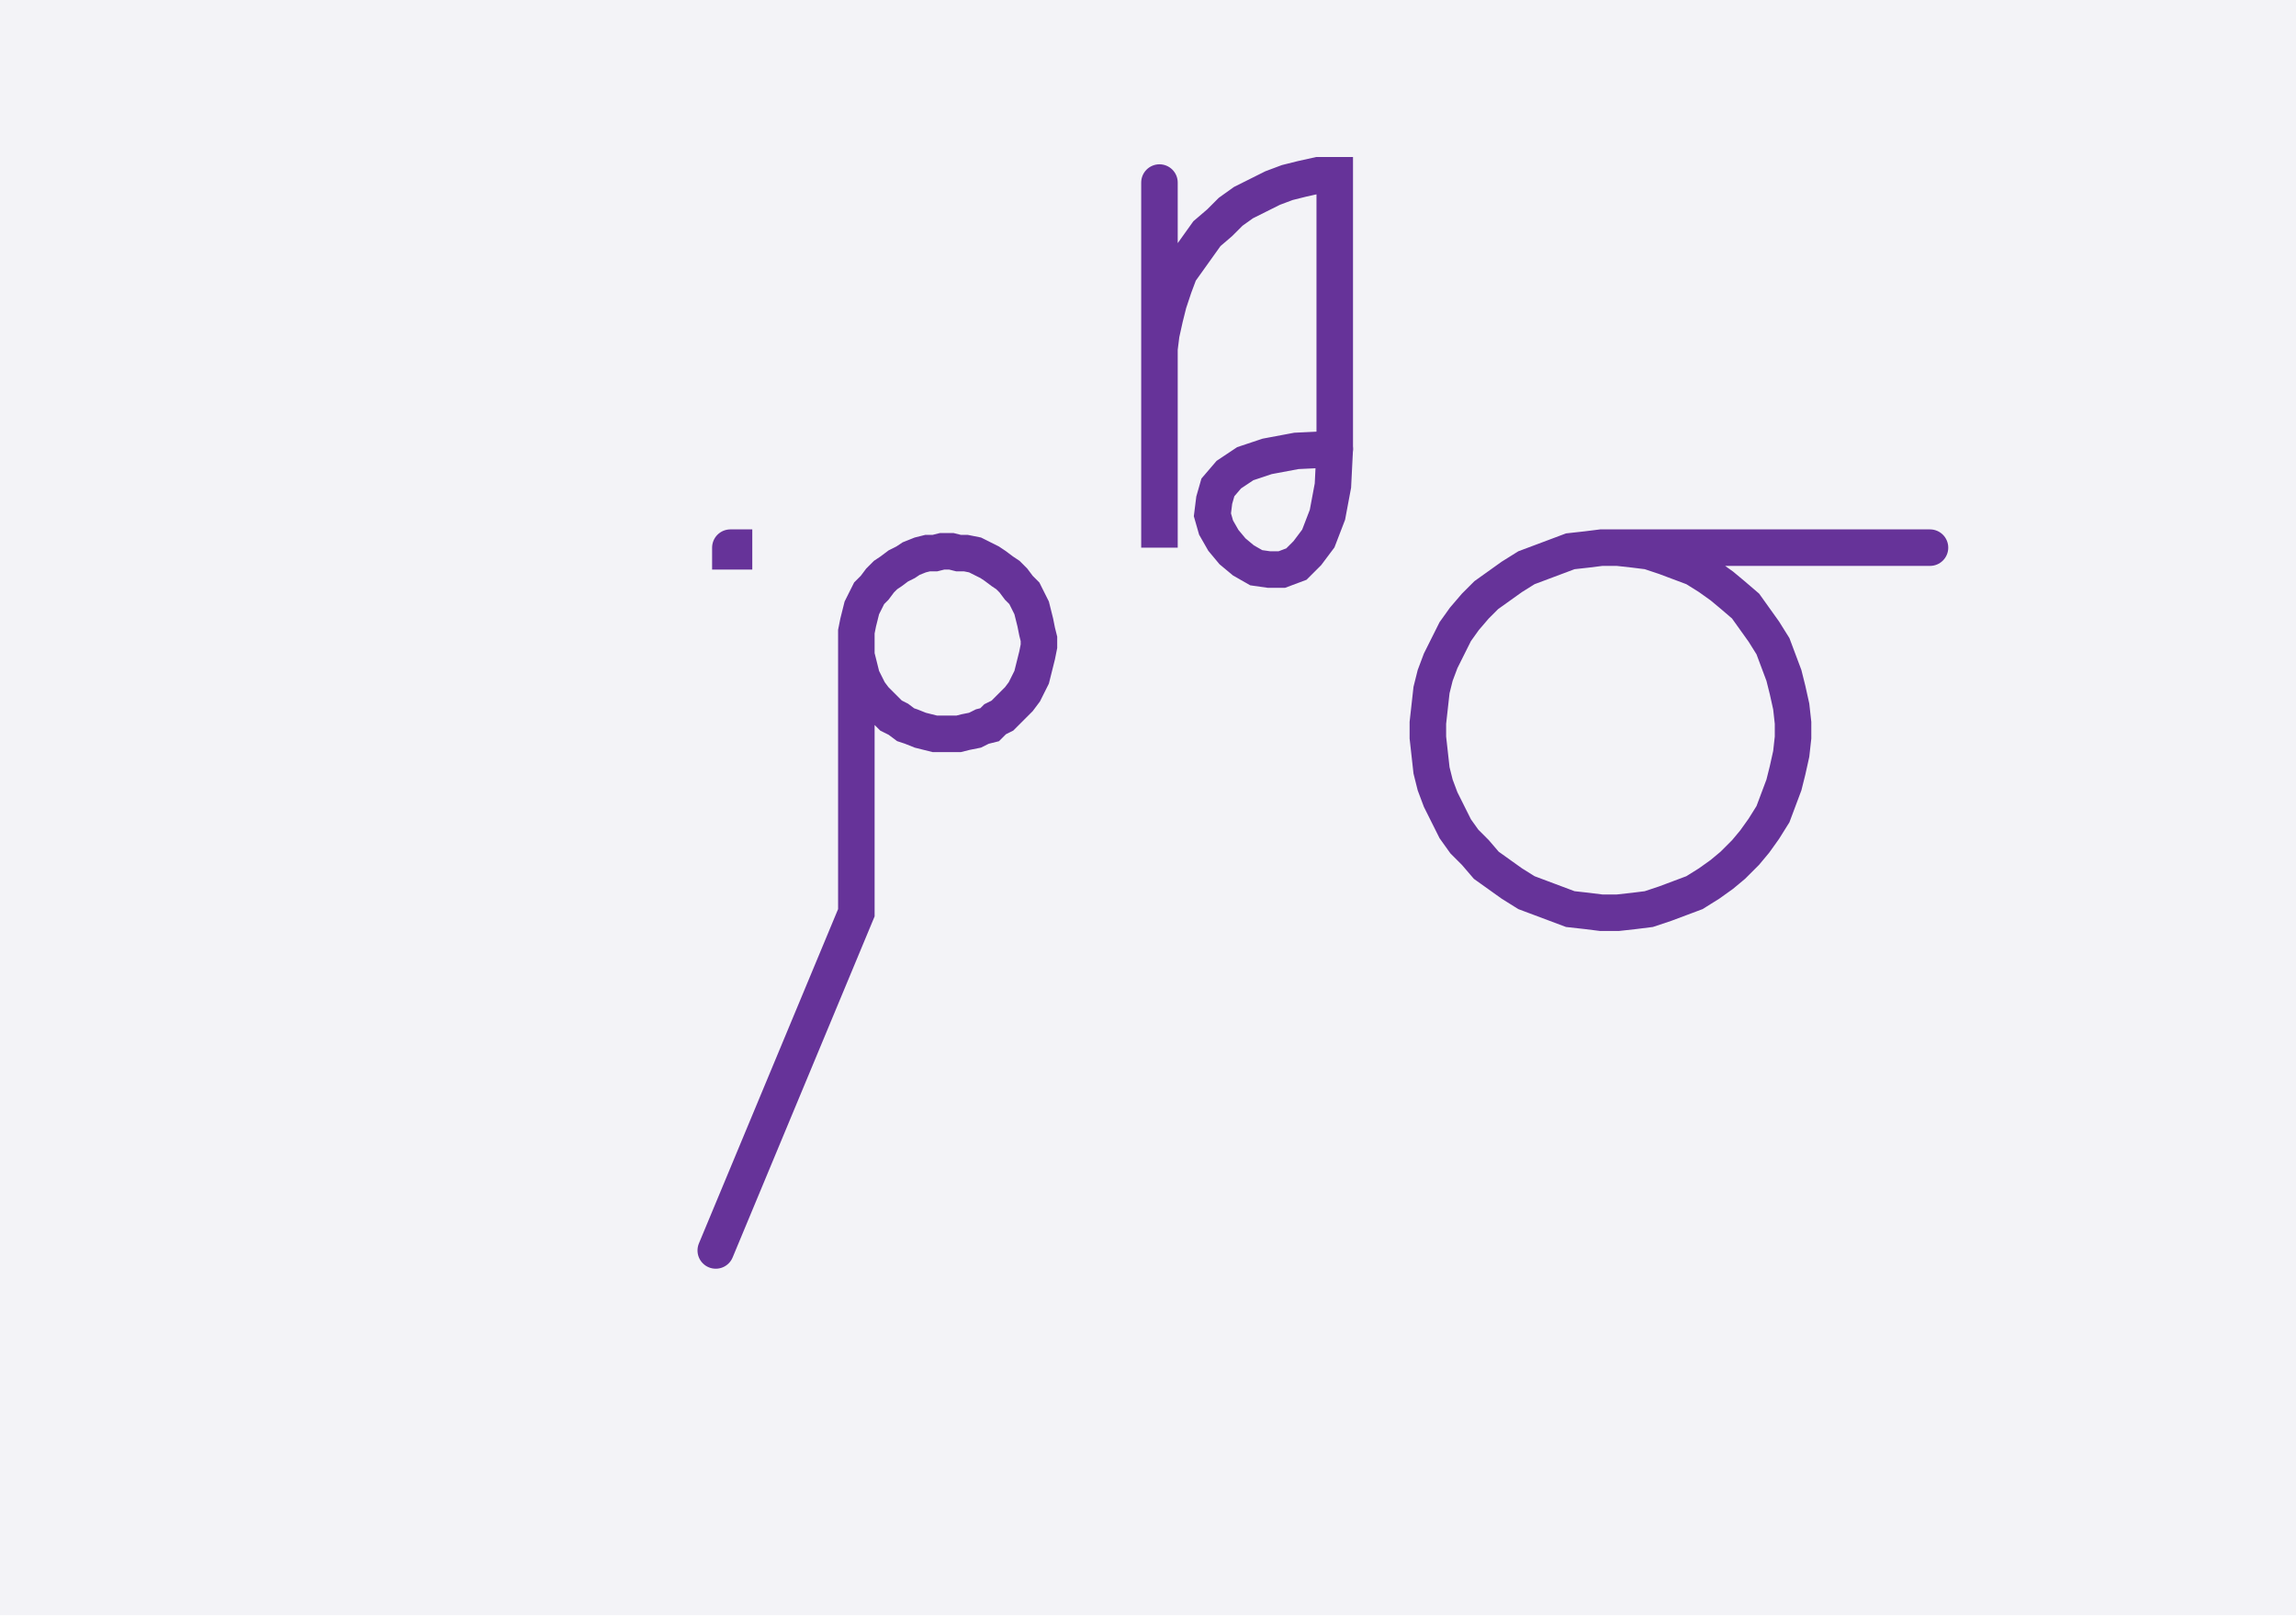
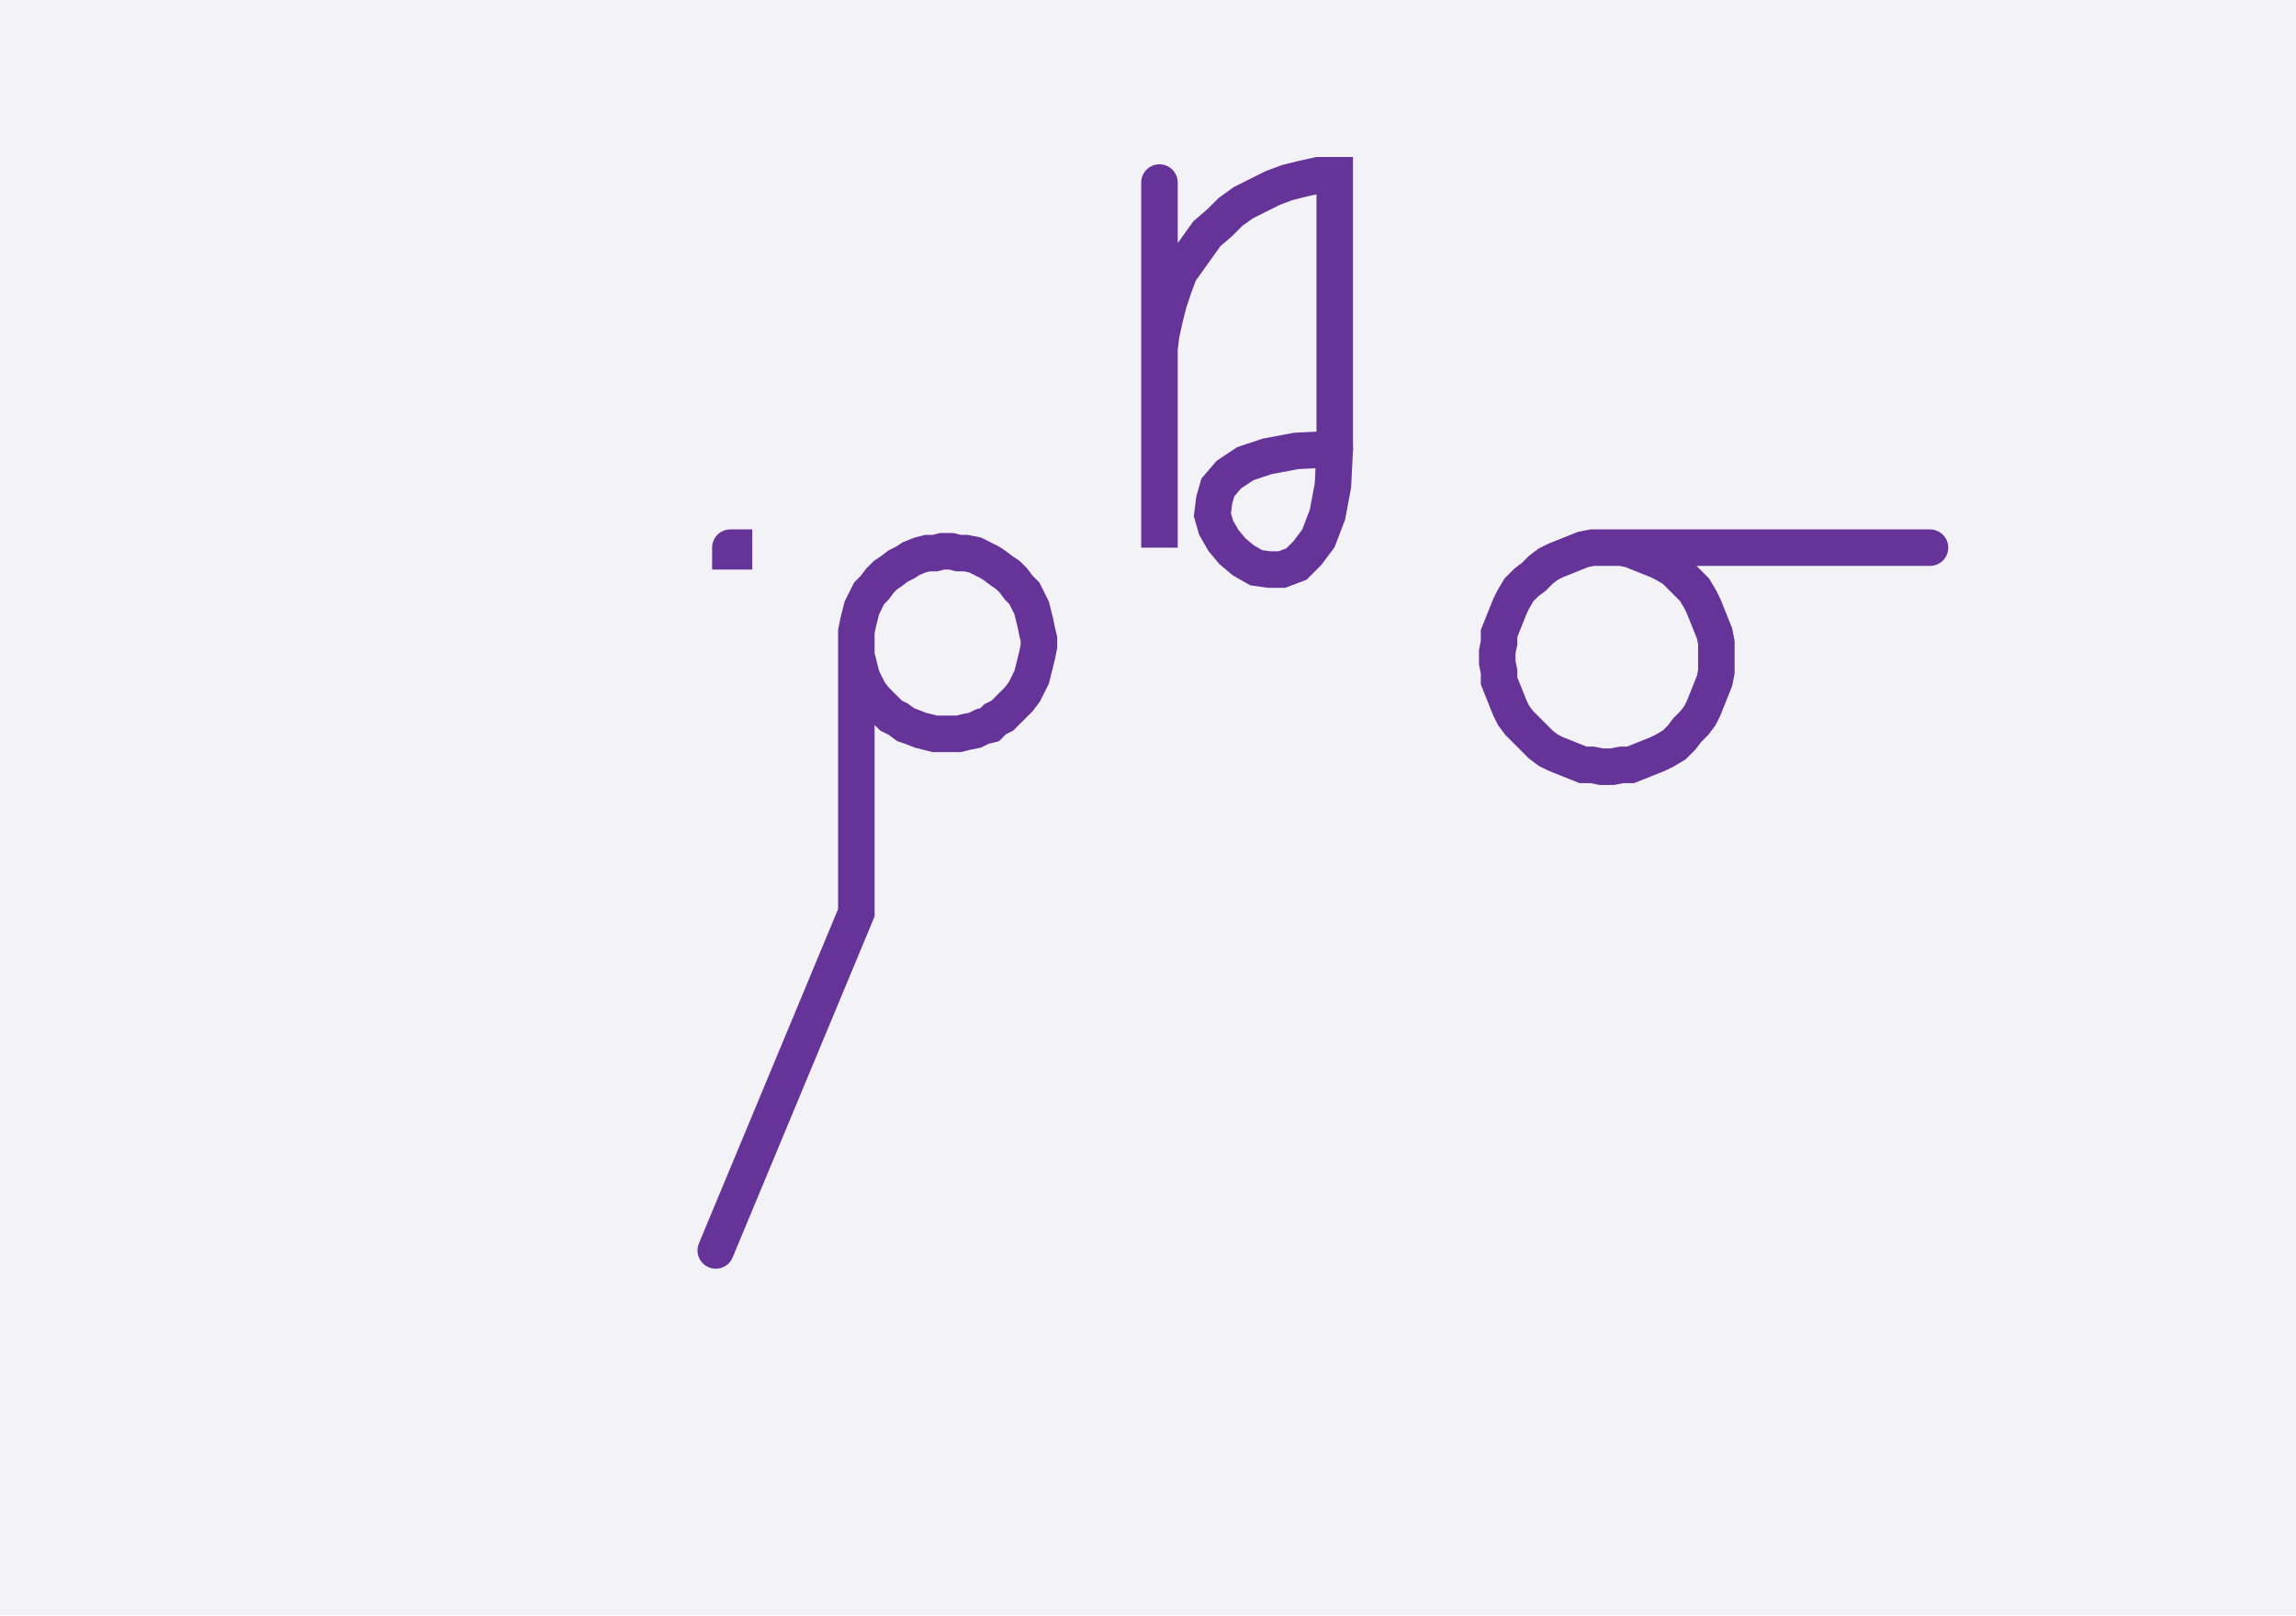
<svg xmlns="http://www.w3.org/2000/svg" width="125.745" height="88.478" style="fill:none; stroke-linecap:round;">
  <rect width="100%" height="100%" fill="#F3F3F7" />
  <path stroke="#663399" stroke-width="2" d="M 90,50" />
  <path stroke="#663399" stroke-width="2" d="M 40,30 40.2,30 40.2,30.2 40,30.2 40,30" />
  <path stroke="#663399" stroke-width="2" d="M 46.9,70" />
  <path stroke="#663399" stroke-width="2" d="M 46.9,35 46.9,35.4 46.9,35.9 47,36.3 47.1,36.7 47.2,37.1 47.4,37.5 47.6,37.9 47.9,38.3 48.2,38.6 48.5,38.9 48.8,39.2 49.2,39.4 49.6,39.7 49.9,39.8 50.4,40 50.8,40.1 51.2,40.2 51.6,40.2 52.1,40.2 52.5,40.2 52.9,40.1 53.4,40 53.8,39.8 54.2,39.7 54.5,39.4 54.9,39.2 55.2,38.9 55.5,38.6 55.8,38.3 56.1,37.9 56.3,37.5 56.5,37.1 56.6,36.7 56.7,36.3 56.8,35.9 56.9,35.4 56.9,35 56.8,34.6 56.7,34.1 56.6,33.7 56.5,33.3 56.3,32.9 56.1,32.5 55.8,32.2 55.5,31.8 55.2,31.5 54.9,31.3 54.5,31 54.2,30.8 53.8,30.6 53.4,30.4 52.9,30.3 52.5,30.3 52.1,30.2 51.6,30.2 51.2,30.3 50.8,30.3 50.4,30.4 49.9,30.6 49.6,30.8 49.2,31 48.8,31.3 48.5,31.5 48.2,31.8 47.9,32.2 47.6,32.5 47.4,32.9 47.2,33.3 47.1,33.7 47,34.1 46.9,34.6 46.9,35 46.9,50 39.2,68.5" />
  <path stroke="#663399" stroke-width="2" d="M 63.5,70" />
  <path stroke="#663399" stroke-width="2" d="M 63.5,10 63.5,30 63.5,20 63.5,19.1 63.6,18.3 63.8,17.4 64,16.6 64.3,15.7 64.6,14.9 65.1,14.2 65.6,13.5 66.1,12.8 66.8,12.2 67.4,11.6 68.1,11.1 68.9,10.7 69.7,10.3 70.5,10 71.3,9.8 72.2,9.6 73.1,9.6 73.1,24.6" />
  <path stroke="#663399" stroke-width="2" d="M 73.1,24.6 73,26.6 72.7,28.2 72.2,29.5 71.6,30.3 71,30.9 70.2,31.2 69.5,31.2 68.8,31.1 68.1,30.7 67.5,30.2 67,29.6 66.6,28.9 66.4,28.2 66.5,27.4 66.7,26.7 67.3,26 68.2,25.4 69.4,25 71,24.7 73.1,24.6" />
  <path stroke="#663399" stroke-width="2" d="M 79.7,70" />
-   <path stroke="#663399" stroke-width="2" d="M 87.7,30 88.6,30 89.5,30.1 90.3,30.2 91.2,30.5 92,30.8 92.8,31.1 93.6,31.6 94.3,32.1 94.9,32.6 95.6,33.2 96.1,33.9 96.6,34.6 97.1,35.4 97.4,36.2 97.7,37 97.9,37.8 98.1,38.7 98.2,39.6 98.2,40.4 98.1,41.3 97.9,42.2 97.7,43 97.4,43.8 97.1,44.6 96.6,45.4 96.1,46.1 95.6,46.7 94.9,47.4 94.3,47.9 93.6,48.4 92.8,48.9 92,49.2 91.2,49.5 90.3,49.8 89.5,49.9 88.6,50 87.7,50 86.9,49.9 86,49.8 85.2,49.5 84.4,49.2 83.6,48.9 82.8,48.4 82.1,47.9 81.4,47.4 80.8,46.7 80.2,46.1 79.7,45.4 79.3,44.6 78.9,43.8 78.6,43 78.4,42.2 78.3,41.3 78.2,40.4 78.2,39.6 78.3,38.7 78.4,37.8 78.6,37 78.9,36.2 79.3,35.4 79.7,34.6 80.2,33.9 80.8,33.2 81.4,32.6 82.1,32.1 82.8,31.6 83.6,31.1 84.4,30.8 85.2,30.5 86,30.2 86.9,30.1 87.7,30 105.7,30" />
+   <path stroke="#663399" stroke-width="2" d="M 87.7,30 88.3,30 88.8,30 89.3,30.1 89.8,30.3 90.3,30.5 90.8,30.7 91.2,30.9 91.7,31.2 92.1,31.6 92.4,31.9 92.8,32.3 93.1,32.8 93.3,33.2 93.5,33.7 93.7,34.2 93.9,34.7 94,35.2 94,35.7 94,36.3 94,36.8 93.9,37.3 93.7,37.8 93.5,38.3 93.3,38.8 93.1,39.2 92.8,39.6 92.4,40 92.1,40.4 91.7,40.8 91.2,41.1 90.8,41.3 90.3,41.5 89.8,41.7 89.3,41.9 88.8,41.9 88.3,42 87.7,42 87.2,41.9 86.7,41.9 86.2,41.7 85.7,41.5 85.2,41.3 84.8,41.1 84.4,40.8 84,40.4 83.6,40 83.2,39.6 82.9,39.2 82.7,38.8 82.5,38.3 82.3,37.8 82.1,37.3 82.1,36.8 82,36.3 82,35.7 82.1,35.2 82.1,34.7 82.3,34.2 82.5,33.7 82.7,33.2 82.9,32.8 83.2,32.3 83.6,31.9 84,31.6 84.4,31.2 84.8,30.9 85.2,30.7 85.7,30.5 86.2,30.3 86.7,30.1 87.2,30 87.7,30 105.7,30" />
</svg>
